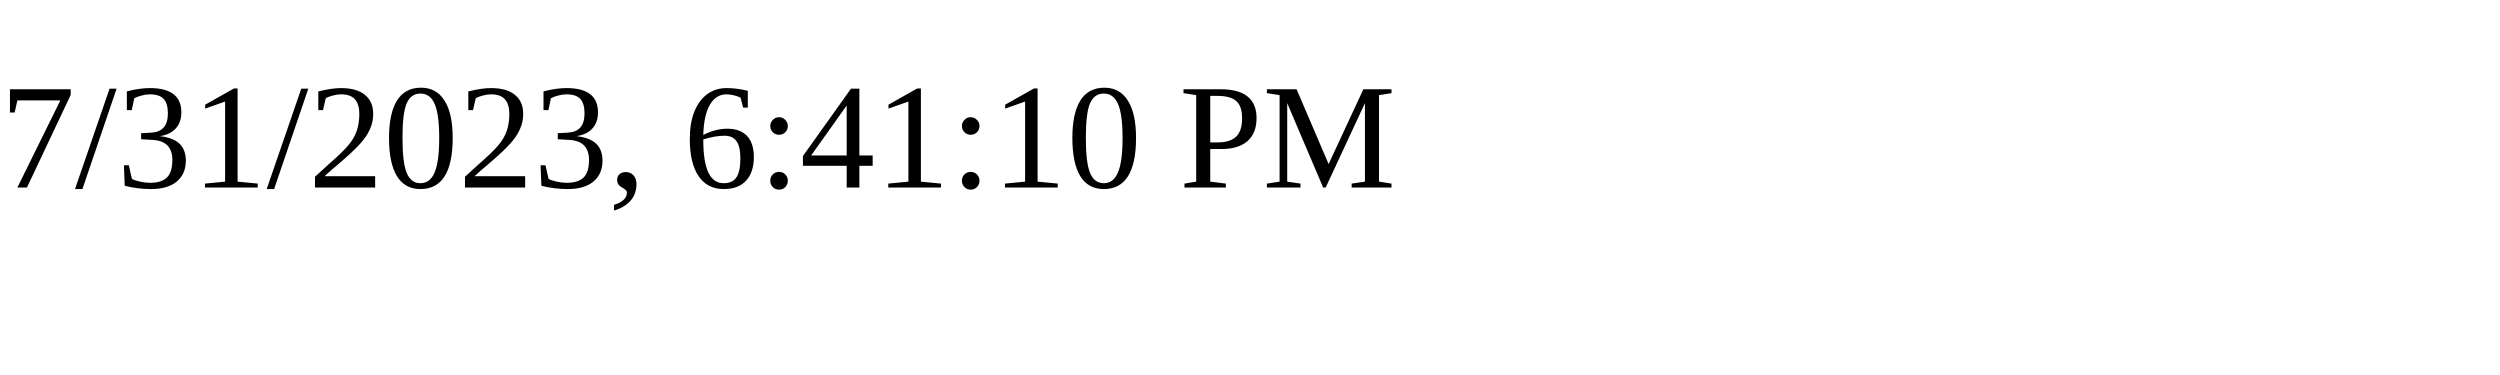
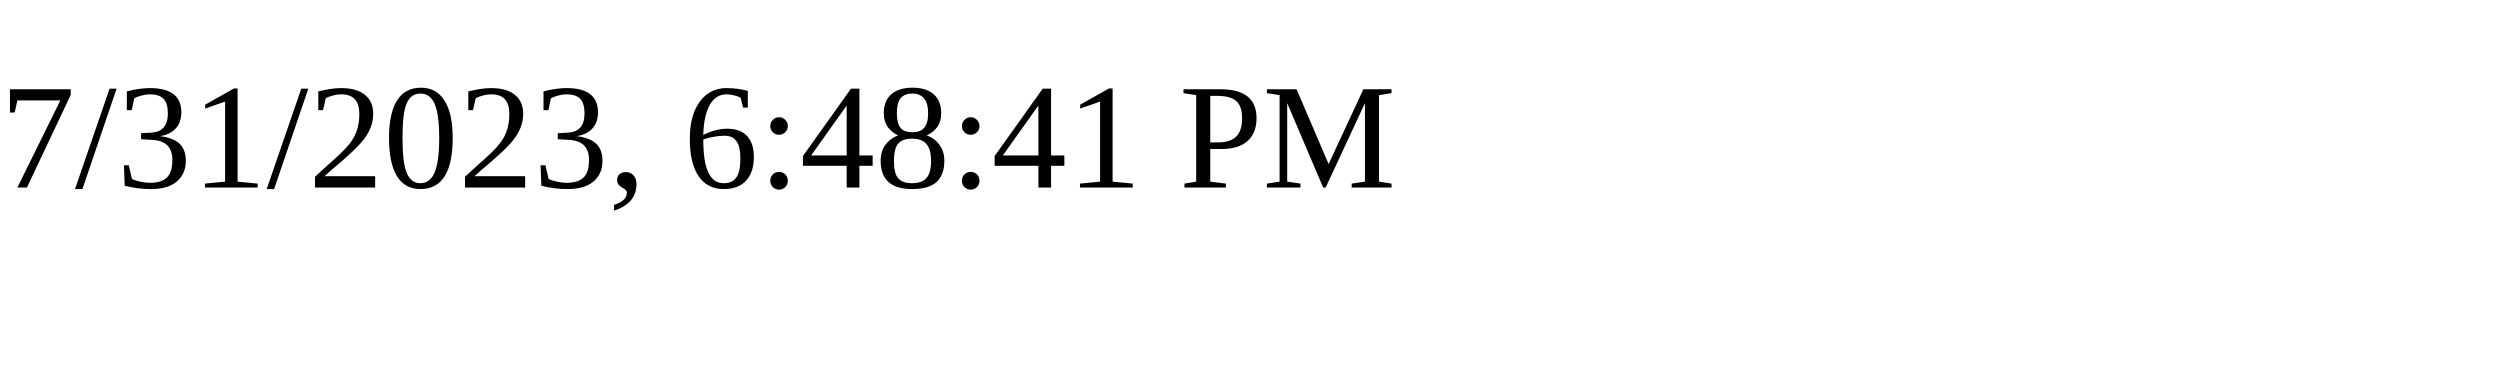
<svg xmlns="http://www.w3.org/2000/svg" height="30" width="200">
-   <text x="0" y="15">7/31/2023, 6:41:10 PM</text>
+   <text x="0" y="15">7/31/2023, 6:48:41 PM</text>
</svg>
